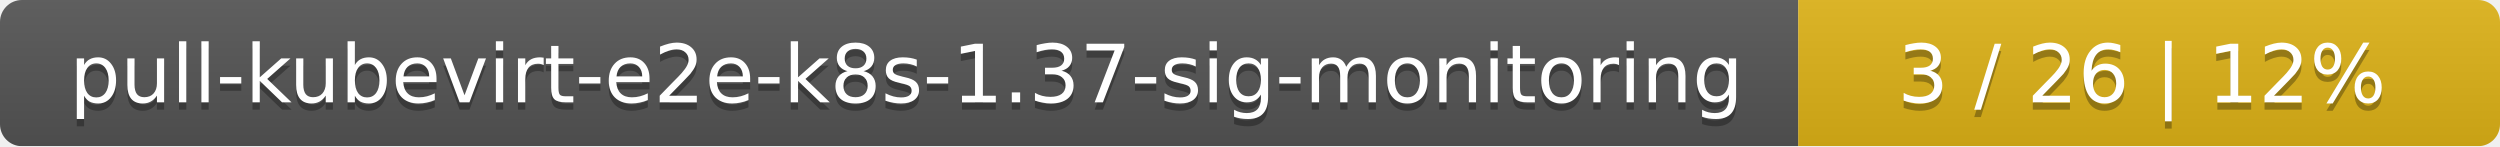
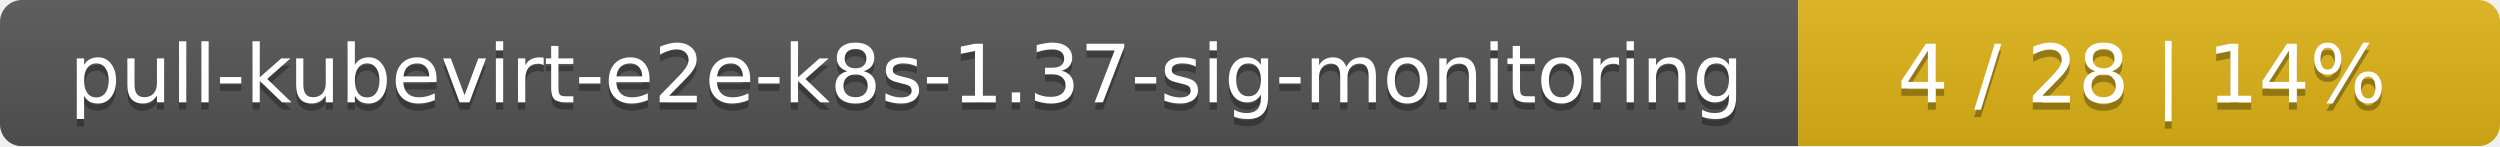
<svg xmlns="http://www.w3.org/2000/svg" width="342" height="20">
  <linearGradient id="smooth" x2="0" y2="100%">
    <stop offset="0" stop-color="#bbb" stop-opacity=".1" />
    <stop offset="1" stop-opacity=".1" />
  </linearGradient>
  <mask id="round">
    <rect width="342" height="20" rx="3" fill="#fff" />
  </mask>
  <g mask="url(#round)">
    <rect width="246" height="20" fill="#555" />
    <rect x="246" width="96" height="20" fill="#dfb317" />
    <rect width="342" height="20" fill="url(#smooth)" />
  </g>
  <g fill="#fff" text-anchor="middle" font-family="DejaVu Sans,Verdana,Geneva,sans-serif" font-size="11">
    <text x="124" y="15" fill="#010101" fill-opacity=".3">pull-kubevirt-e2e-k8s-1.37-sig-monitoring</text>
    <text x="124" y="14">pull-kubevirt-e2e-k8s-1.37-sig-monitoring</text>
-     <text x="293" y="15" fill="#010101" fill-opacity=".3">3 / 26    |    12%</text>
-     <text x="293" y="14">3 / 26    |    12%</text>
+     <text x="293" y="15" fill="#010101" fill-opacity=".3">4 / 28    |    14%</text>
+     <text x="293" y="14">4 / 28    |    14%</text>
  </g>
</svg>
